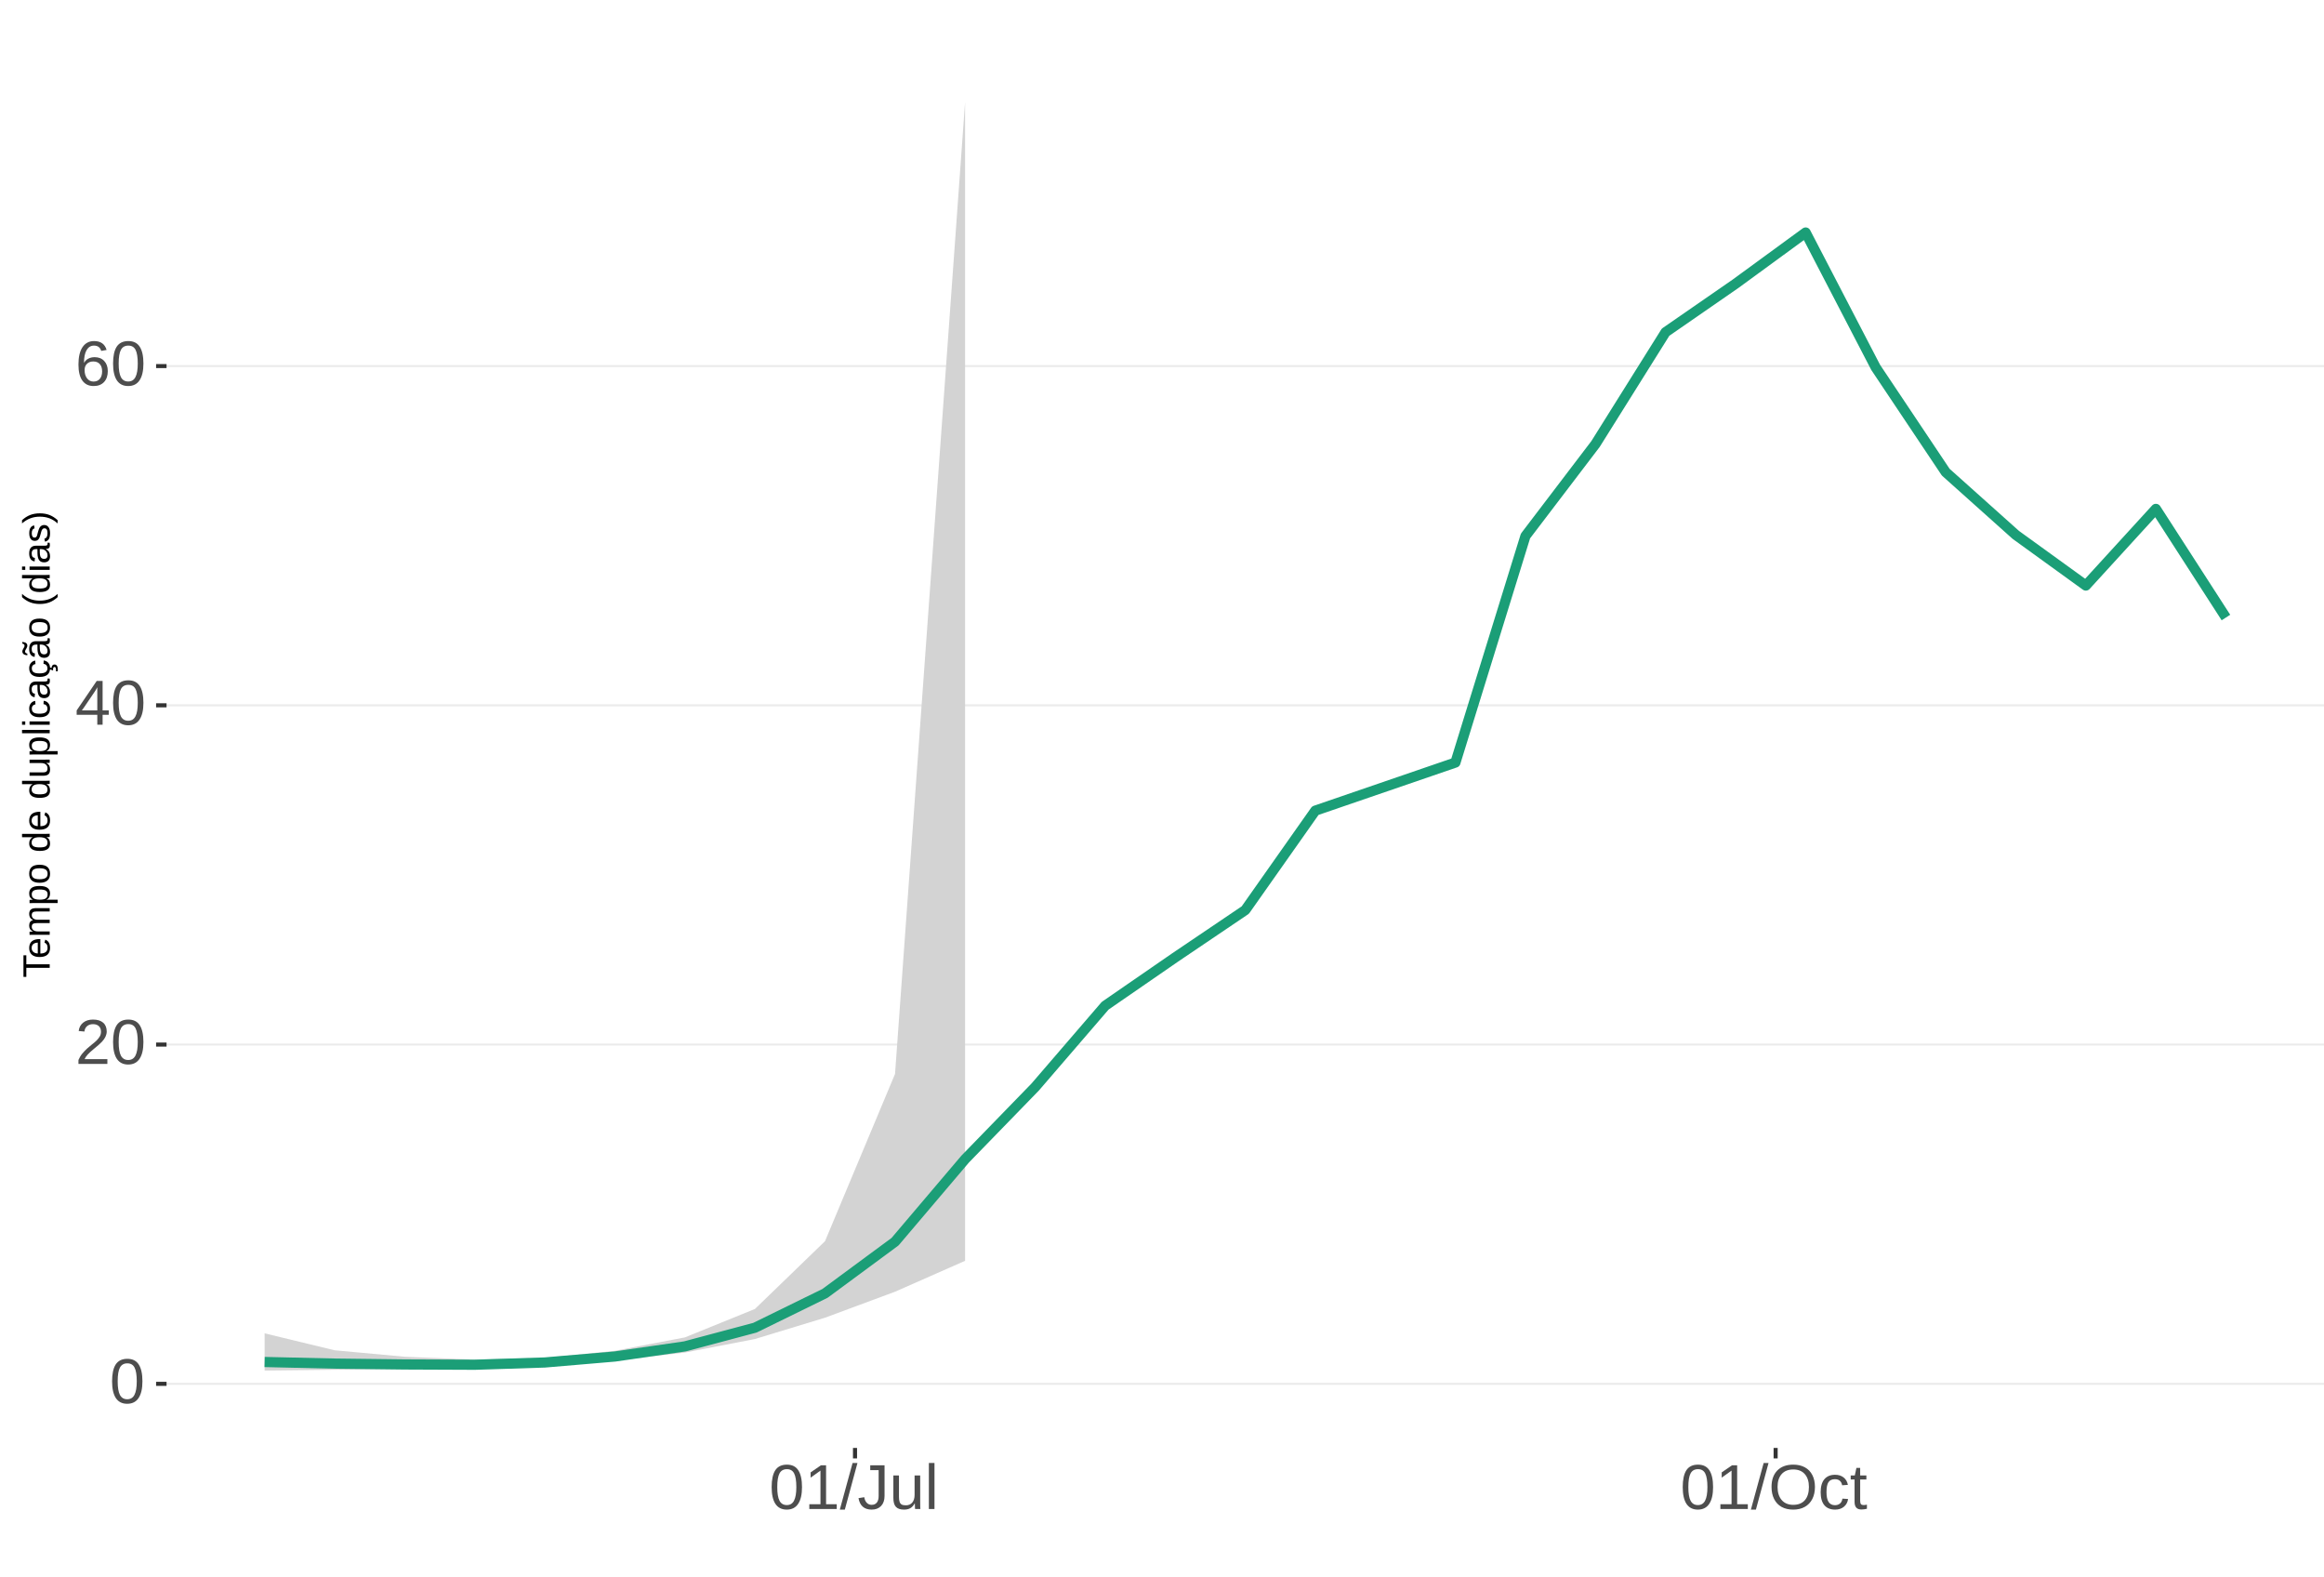
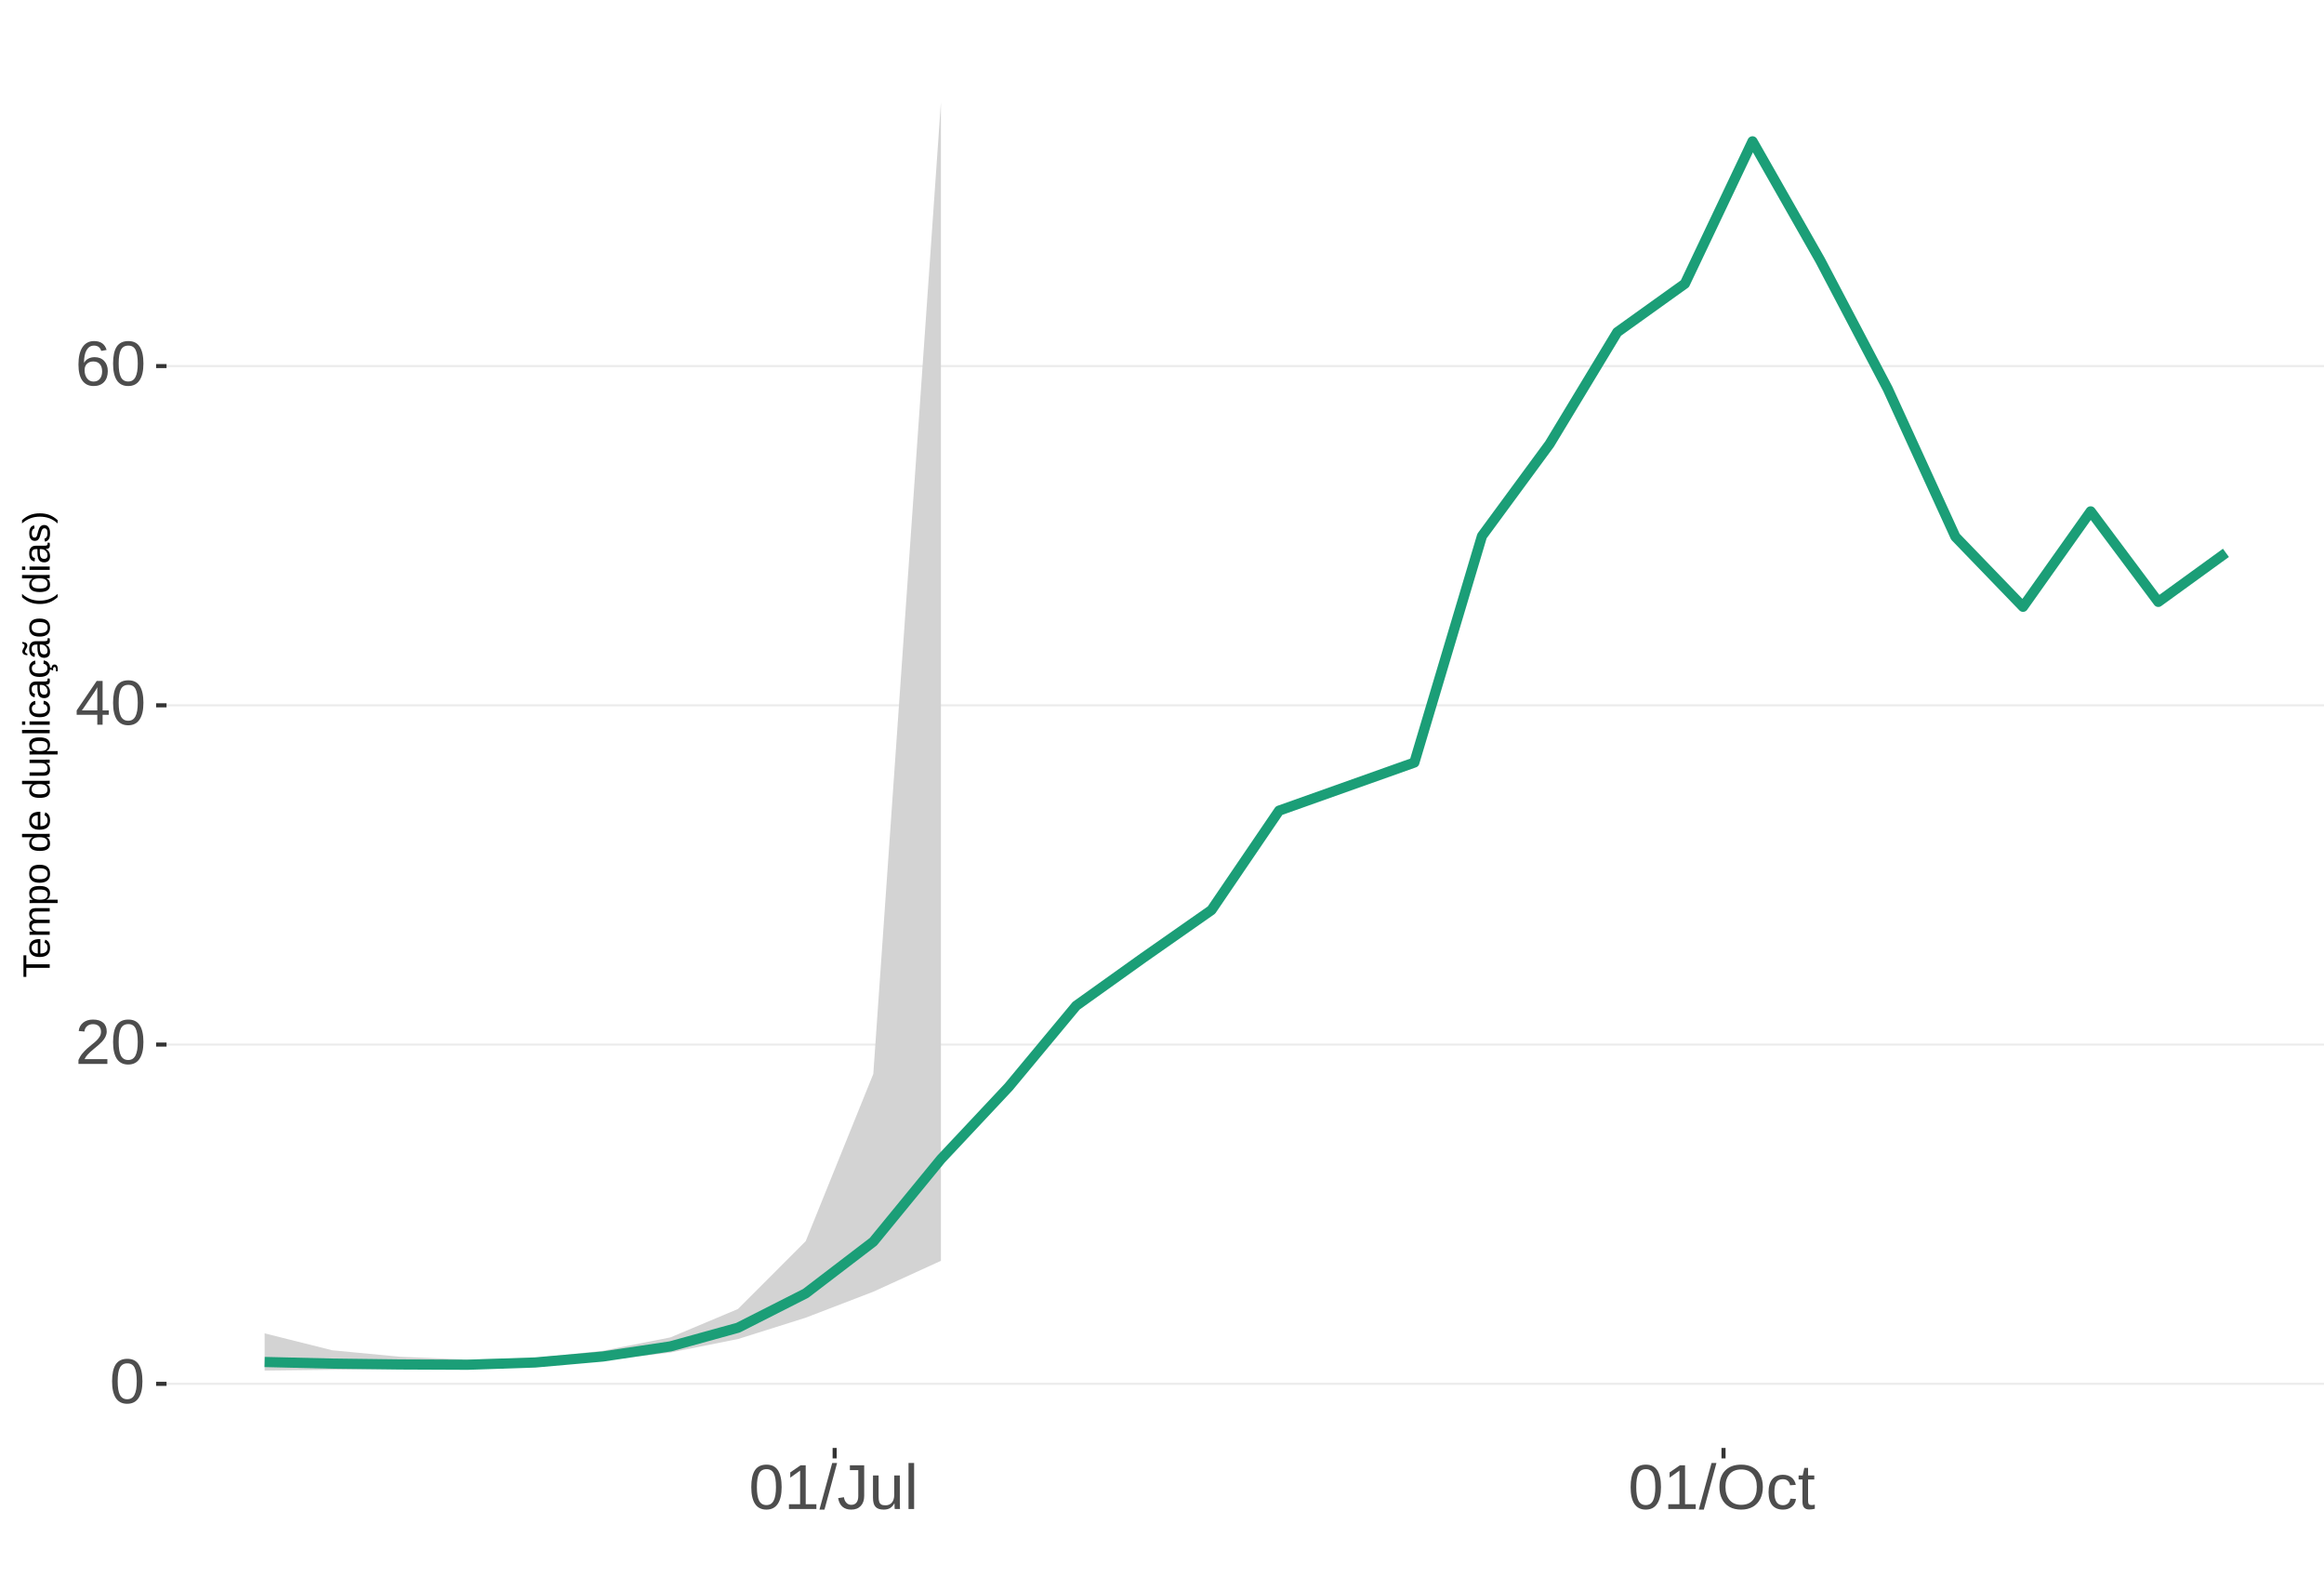
<svg xmlns="http://www.w3.org/2000/svg" xmlns:xlink="http://www.w3.org/1999/xlink" width="609pt" height="413pt" viewBox="0 0 609 413" version="1.1">
  <defs>
    <g>
      <symbol overflow="visible" id="glyph0-0">
        <path style="stroke:none;" d="M 1.672 -11.453 L 10.812 -11.453 L 10.812 0 L 1.672 0 Z M 2.281 -10.844 L 2.281 -0.625 L 10.203 -0.625 L 10.203 -10.844 Z M 2.281 -10.844 " />
      </symbol>
      <symbol overflow="visible" id="glyph0-1">
        <path style="stroke:none;" d="M 8.609 -5.734 C 8.609 -3.816 8.27 -2.352 7.594 -1.344 C 6.926 -0.344 5.93 0.156 4.609 0.156 C 3.297 0.156 2.305 -0.344 1.641 -1.344 C 0.984 -2.344 0.656 -3.805 0.656 -5.734 C 0.656 -7.703 0.973 -9.176 1.609 -10.156 C 2.254 -11.133 3.27 -11.625 4.656 -11.625 C 6.008 -11.625 7.004 -11.129 7.641 -10.141 C 8.285 -9.148 8.609 -7.68 8.609 -5.734 Z M 7.125 -5.734 C 7.125 -7.391 6.93 -8.586 6.547 -9.328 C 6.172 -10.066 5.539 -10.438 4.656 -10.438 C 3.758 -10.438 3.113 -10.07 2.719 -9.344 C 2.32 -8.613 2.125 -7.41 2.125 -5.734 C 2.125 -4.109 2.32 -2.914 2.719 -2.156 C 3.125 -1.406 3.758 -1.031 4.625 -1.031 C 5.488 -1.031 6.117 -1.414 6.516 -2.188 C 6.922 -2.957 7.125 -4.141 7.125 -5.734 Z M 7.125 -5.734 " />
      </symbol>
      <symbol overflow="visible" id="glyph0-2">
        <path style="stroke:none;" d="M 0.844 0 L 0.844 -1.031 C 1.113 -1.664 1.445 -2.223 1.844 -2.703 C 2.25 -3.191 2.672 -3.633 3.109 -4.031 C 3.547 -4.426 3.977 -4.789 4.406 -5.125 C 4.844 -5.457 5.234 -5.789 5.578 -6.125 C 5.922 -6.469 6.203 -6.82 6.422 -7.188 C 6.641 -7.562 6.75 -7.977 6.75 -8.438 C 6.75 -9.07 6.562 -9.562 6.188 -9.906 C 5.82 -10.25 5.312 -10.422 4.656 -10.422 C 4.031 -10.422 3.516 -10.25 3.109 -9.906 C 2.703 -9.57 2.469 -9.098 2.406 -8.484 L 0.906 -8.625 C 1.008 -9.539 1.395 -10.27 2.062 -10.812 C 2.738 -11.352 3.602 -11.625 4.656 -11.625 C 5.812 -11.625 6.695 -11.352 7.312 -10.812 C 7.938 -10.27 8.25 -9.492 8.25 -8.484 C 8.25 -8.047 8.145 -7.602 7.938 -7.156 C 7.738 -6.719 7.438 -6.281 7.031 -5.844 C 6.633 -5.406 5.867 -4.727 4.734 -3.812 C 4.109 -3.301 3.609 -2.836 3.234 -2.422 C 2.867 -2.016 2.609 -1.625 2.453 -1.25 L 8.422 -1.25 L 8.422 0 Z M 0.844 0 " />
      </symbol>
      <symbol overflow="visible" id="glyph0-3">
        <path style="stroke:none;" d="M 7.172 -2.594 L 7.172 0 L 5.781 0 L 5.781 -2.594 L 0.375 -2.594 L 0.375 -3.734 L 5.625 -11.453 L 7.172 -11.453 L 7.172 -3.75 L 8.781 -3.75 L 8.781 -2.594 Z M 5.781 -9.812 C 5.77 -9.781 5.691 -9.633 5.547 -9.375 C 5.41 -9.125 5.305 -8.945 5.234 -8.844 L 2.297 -4.516 L 1.859 -3.906 L 1.734 -3.75 L 5.781 -3.75 Z M 5.781 -9.812 " />
      </symbol>
      <symbol overflow="visible" id="glyph0-4">
        <path style="stroke:none;" d="M 8.531 -3.75 C 8.531 -2.539 8.203 -1.586 7.547 -0.891 C 6.891 -0.191 5.984 0.156 4.828 0.156 C 3.535 0.156 2.547 -0.32 1.859 -1.281 C 1.18 -2.238 0.844 -3.633 0.844 -5.469 C 0.844 -7.445 1.195 -8.969 1.906 -10.031 C 2.625 -11.094 3.633 -11.625 4.938 -11.625 C 6.676 -11.625 7.77 -10.848 8.219 -9.297 L 6.812 -9.047 C 6.531 -9.973 5.898 -10.438 4.922 -10.438 C 4.086 -10.438 3.441 -10.047 2.984 -9.266 C 2.523 -8.492 2.297 -7.367 2.297 -5.891 C 2.566 -6.391 2.941 -6.766 3.422 -7.016 C 3.898 -7.273 4.453 -7.406 5.078 -7.406 C 6.141 -7.406 6.977 -7.07 7.594 -6.406 C 8.219 -5.75 8.531 -4.863 8.531 -3.75 Z M 7.047 -3.688 C 7.047 -4.508 6.844 -5.145 6.438 -5.594 C 6.031 -6.051 5.461 -6.281 4.734 -6.281 C 4.047 -6.281 3.492 -6.078 3.078 -5.672 C 2.66 -5.273 2.453 -4.727 2.453 -4.031 C 2.453 -3.145 2.664 -2.422 3.094 -1.859 C 3.531 -1.297 4.094 -1.016 4.781 -1.016 C 5.488 -1.016 6.039 -1.25 6.438 -1.719 C 6.844 -2.195 7.047 -2.852 7.047 -3.688 Z M 7.047 -3.688 " />
      </symbol>
      <symbol overflow="visible" id="glyph0-5">
        <path style="stroke:none;" d="M 1.266 0 L 1.266 -1.25 L 4.188 -1.25 L 4.188 -10.062 L 1.609 -8.219 L 1.609 -9.594 L 4.312 -11.453 L 5.656 -11.453 L 5.656 -1.25 L 8.453 -1.25 L 8.453 0 Z M 1.266 0 " />
      </symbol>
      <symbol overflow="visible" id="glyph0-6">
        <path style="stroke:none;" d="M 0 0.156 L 3.344 -12.062 L 4.625 -12.062 L 1.312 0.156 Z M 0 0.156 " />
      </symbol>
      <symbol overflow="visible" id="glyph0-7">
        <path style="stroke:none;" d="M 3.719 0.156 C 1.781 0.156 0.629 -0.844 0.266 -2.844 L 1.781 -3.094 C 1.875 -2.469 2.094 -1.977 2.438 -1.625 C 2.781 -1.27 3.207 -1.094 3.719 -1.094 C 4.289 -1.094 4.738 -1.285 5.062 -1.672 C 5.383 -2.066 5.547 -2.641 5.547 -3.391 L 5.547 -10.188 L 3.344 -10.188 L 3.344 -11.453 L 7.094 -11.453 L 7.094 -3.422 C 7.094 -2.305 6.789 -1.43 6.188 -0.797 C 5.582 -0.16 4.758 0.156 3.719 0.156 Z M 3.719 0.156 " />
      </symbol>
      <symbol overflow="visible" id="glyph0-8">
        <path style="stroke:none;" d="M 2.547 -8.797 L 2.547 -3.219 C 2.547 -2.633 2.602 -2.18 2.719 -1.859 C 2.832 -1.547 3.016 -1.316 3.266 -1.172 C 3.516 -1.035 3.883 -0.969 4.375 -0.969 C 5.07 -0.969 5.625 -1.207 6.031 -1.688 C 6.438 -2.176 6.641 -2.848 6.641 -3.703 L 6.641 -8.797 L 8.109 -8.797 L 8.109 -1.875 C 8.109 -0.852 8.125 -0.227 8.156 0 L 6.781 0 C 6.77 -0.031 6.758 -0.102 6.75 -0.219 C 6.75 -0.344 6.742 -0.477 6.734 -0.625 C 6.723 -0.781 6.711 -1.07 6.703 -1.5 L 6.688 -1.5 C 6.352 -0.895 5.961 -0.469 5.516 -0.219 C 5.078 0.031 4.531 0.156 3.875 0.156 C 2.906 0.156 2.195 -0.082 1.75 -0.562 C 1.301 -1.039 1.078 -1.832 1.078 -2.938 L 1.078 -8.797 Z M 2.547 -8.797 " />
      </symbol>
      <symbol overflow="visible" id="glyph0-9">
        <path style="stroke:none;" d="M 1.125 0 L 1.125 -12.062 L 2.594 -12.062 L 2.594 0 Z M 1.125 0 " />
      </symbol>
      <symbol overflow="visible" id="glyph0-10">
        <path style="stroke:none;" d="M 12.156 -5.781 C 12.156 -4.582 11.926 -3.531 11.469 -2.625 C 11.008 -1.727 10.352 -1.039 9.5 -0.562 C 8.645 -0.082 7.633 0.156 6.469 0.156 C 5.289 0.156 4.273 -0.078 3.422 -0.547 C 2.566 -1.023 1.91 -1.719 1.453 -2.625 C 1.004 -3.531 0.781 -4.582 0.781 -5.781 C 0.781 -7.613 1.281 -9.047 2.281 -10.078 C 3.289 -11.109 4.691 -11.625 6.484 -11.625 C 7.648 -11.625 8.66 -11.391 9.516 -10.922 C 10.367 -10.461 11.02 -9.789 11.469 -8.906 C 11.926 -8.031 12.156 -6.988 12.156 -5.781 Z M 10.578 -5.781 C 10.578 -7.207 10.219 -8.328 9.5 -9.141 C 8.789 -9.953 7.785 -10.359 6.484 -10.359 C 5.172 -10.359 4.156 -9.957 3.438 -9.156 C 2.719 -8.352 2.359 -7.227 2.359 -5.781 C 2.359 -4.344 2.719 -3.203 3.438 -2.359 C 4.164 -1.516 5.176 -1.094 6.469 -1.094 C 7.789 -1.094 8.805 -1.5 9.516 -2.312 C 10.223 -3.133 10.578 -4.289 10.578 -5.781 Z M 10.578 -5.781 " />
      </symbol>
      <symbol overflow="visible" id="glyph0-11">
        <path style="stroke:none;" d="M 2.234 -4.438 C 2.234 -3.27 2.414 -2.406 2.781 -1.844 C 3.156 -1.281 3.711 -1 4.453 -1 C 4.973 -1 5.406 -1.141 5.75 -1.422 C 6.102 -1.703 6.32 -2.133 6.406 -2.719 L 7.891 -2.625 C 7.773 -1.77 7.41 -1.094 6.797 -0.594 C 6.191 -0.094 5.426 0.156 4.5 0.156 C 3.27 0.156 2.328 -0.227 1.672 -1 C 1.023 -1.781 0.703 -2.914 0.703 -4.406 C 0.703 -5.883 1.023 -7.016 1.672 -7.797 C 2.328 -8.578 3.266 -8.969 4.484 -8.969 C 5.379 -8.969 6.125 -8.734 6.719 -8.266 C 7.312 -7.797 7.688 -7.148 7.844 -6.328 L 6.328 -6.219 C 6.254 -6.707 6.062 -7.094 5.75 -7.375 C 5.445 -7.664 5.008 -7.812 4.438 -7.812 C 3.664 -7.812 3.102 -7.551 2.75 -7.031 C 2.406 -6.52 2.234 -5.656 2.234 -4.438 Z M 2.234 -4.438 " />
      </symbol>
      <symbol overflow="visible" id="glyph0-12">
        <path style="stroke:none;" d="M 4.5 -0.062 C 4.02 0.062 3.531 0.125 3.031 0.125 C 1.852 0.125 1.266 -0.535 1.266 -1.859 L 1.266 -7.734 L 0.25 -7.734 L 0.25 -8.797 L 1.328 -8.797 L 1.75 -10.766 L 2.734 -10.766 L 2.734 -8.797 L 4.359 -8.797 L 4.359 -7.734 L 2.734 -7.734 L 2.734 -2.172 C 2.734 -1.754 2.801 -1.457 2.938 -1.281 C 3.07 -1.113 3.312 -1.031 3.656 -1.031 C 3.852 -1.031 4.133 -1.066 4.5 -1.141 Z M 4.5 -0.062 " />
      </symbol>
      <symbol overflow="visible" id="glyph1-0">
        <path style="stroke:none;" d="M -6.875 -1 L -6.875 -6.5 L 0 -6.5 L 0 -1 Z M -6.516 -1.375 L -0.375 -1.375 L -0.375 -6.125 L -6.516 -6.125 Z M -6.516 -1.375 " />
      </symbol>
      <symbol overflow="visible" id="glyph1-1">
        <path style="stroke:none;" d="M -6.125 -3.516 L 0 -3.516 L 0 -2.594 L -6.125 -2.594 L -6.125 -0.219 L -6.875 -0.219 L -6.875 -5.875 L -6.125 -5.875 Z M -6.125 -3.516 " />
      </symbol>
      <symbol overflow="visible" id="glyph1-2">
        <path style="stroke:none;" d="M -2.453 -1.344 C -1.848 -1.344 -1.379 -1.469 -1.047 -1.719 C -0.723 -1.969 -0.562 -2.336 -0.562 -2.828 C -0.562 -3.203 -0.633 -3.504 -0.781 -3.734 C -0.938 -3.961 -1.133 -4.117 -1.375 -4.203 L -1.156 -4.969 C -0.32 -4.656 0.094 -3.941 0.094 -2.828 C 0.094 -2.047 -0.133 -1.445 -0.594 -1.031 C -1.062 -0.625 -1.754 -0.422 -2.672 -0.422 C -3.547 -0.422 -4.211 -0.625 -4.672 -1.031 C -5.141 -1.445 -5.375 -2.031 -5.375 -2.781 C -5.375 -4.344 -4.441 -5.125 -2.578 -5.125 L -2.453 -5.125 Z M -3.125 -4.203 C -3.688 -4.16 -4.094 -4.02 -4.344 -3.781 C -4.602 -3.551 -4.734 -3.219 -4.734 -2.781 C -4.734 -2.352 -4.586 -2.016 -4.297 -1.766 C -4.016 -1.516 -3.625 -1.379 -3.125 -1.359 Z M -3.125 -4.203 " />
      </symbol>
      <symbol overflow="visible" id="glyph1-3">
        <path style="stroke:none;" d="M 0 -3.75 L -3.344 -3.75 C -3.852 -3.75 -4.207 -3.676 -4.406 -3.531 C -4.602 -3.395 -4.703 -3.145 -4.703 -2.781 C -4.703 -2.406 -4.555 -2.109 -4.266 -1.891 C -3.984 -1.672 -3.582 -1.562 -3.062 -1.562 L 0 -1.562 L 0 -0.688 L -4.156 -0.688 C -4.77 -0.688 -5.145 -0.68 -5.281 -0.672 L -5.281 -1.5 C -5.27 -1.5 -5.227 -1.5 -5.156 -1.5 C -5.082 -1.508 -5 -1.516 -4.906 -1.516 C -4.812 -1.523 -4.633 -1.531 -4.375 -1.531 L -4.375 -1.547 C -4.75 -1.734 -5.008 -1.945 -5.156 -2.188 C -5.301 -2.438 -5.375 -2.738 -5.375 -3.094 C -5.375 -3.488 -5.297 -3.801 -5.141 -4.031 C -4.984 -4.27 -4.727 -4.438 -4.375 -4.531 L -4.375 -4.547 C -4.727 -4.723 -4.984 -4.941 -5.141 -5.203 C -5.297 -5.461 -5.375 -5.773 -5.375 -6.141 C -5.375 -6.672 -5.227 -7.055 -4.938 -7.297 C -4.656 -7.547 -4.18 -7.672 -3.516 -7.672 L 0 -7.672 L 0 -6.797 L -3.344 -6.797 C -3.852 -6.797 -4.207 -6.723 -4.406 -6.578 C -4.602 -6.441 -4.703 -6.191 -4.703 -5.828 C -4.703 -5.453 -4.555 -5.156 -4.266 -4.938 C -3.984 -4.727 -3.582 -4.625 -3.062 -4.625 L 0 -4.625 Z M 0 -3.75 " />
      </symbol>
      <symbol overflow="visible" id="glyph1-4">
        <path style="stroke:none;" d="M -2.672 -5.141 C -0.828 -5.141 0.094 -4.492 0.094 -3.203 C 0.094 -2.391 -0.211 -1.844 -0.828 -1.562 L -0.828 -1.531 C -0.797 -1.539 -0.516 -1.547 0.016 -1.547 L 2.078 -1.547 L 2.078 -0.672 L -4.203 -0.672 C -4.742 -0.672 -5.102 -0.66 -5.281 -0.641 L -5.281 -1.5 C -5.27 -1.5 -5.223 -1.5 -5.141 -1.5 C -5.066 -1.508 -4.945 -1.52 -4.781 -1.531 C -4.613 -1.539 -4.5 -1.547 -4.438 -1.547 L -4.438 -1.562 C -4.758 -1.719 -4.992 -1.922 -5.141 -2.172 C -5.297 -2.43 -5.375 -2.773 -5.375 -3.203 C -5.375 -3.848 -5.156 -4.332 -4.719 -4.656 C -4.281 -4.977 -3.598 -5.141 -2.672 -5.141 Z M -2.641 -4.219 C -3.379 -4.219 -3.906 -4.117 -4.219 -3.922 C -4.539 -3.723 -4.703 -3.406 -4.703 -2.969 C -4.703 -2.625 -4.629 -2.352 -4.484 -2.156 C -4.336 -1.957 -4.109 -1.805 -3.797 -1.703 C -3.484 -1.598 -3.078 -1.547 -2.578 -1.547 C -1.879 -1.547 -1.363 -1.656 -1.031 -1.875 C -0.707 -2.102 -0.547 -2.469 -0.547 -2.969 C -0.547 -3.406 -0.707 -3.723 -1.031 -3.922 C -1.352 -4.117 -1.891 -4.219 -2.641 -4.219 Z M -2.641 -4.219 " />
      </symbol>
      <symbol overflow="visible" id="glyph1-5">
        <path style="stroke:none;" d="M -2.641 -5.141 C -1.723 -5.141 -1.035 -4.938 -0.578 -4.531 C -0.129 -4.125 0.094 -3.535 0.094 -2.766 C 0.094 -1.992 -0.141 -1.41 -0.609 -1.016 C -1.078 -0.617 -1.754 -0.422 -2.641 -0.422 C -4.461 -0.422 -5.375 -1.207 -5.375 -2.781 C -5.375 -3.594 -5.148 -4.188 -4.703 -4.562 C -4.266 -4.945 -3.578 -5.141 -2.641 -5.141 Z M -2.641 -4.219 C -3.367 -4.219 -3.898 -4.109 -4.234 -3.891 C -4.566 -3.672 -4.734 -3.305 -4.734 -2.797 C -4.734 -2.285 -4.562 -1.914 -4.219 -1.688 C -3.883 -1.457 -3.359 -1.344 -2.641 -1.344 C -1.953 -1.344 -1.43 -1.453 -1.078 -1.672 C -0.723 -1.898 -0.547 -2.258 -0.547 -2.75 C -0.547 -3.281 -0.711 -3.656 -1.047 -3.875 C -1.391 -4.102 -1.922 -4.219 -2.641 -4.219 Z M -2.641 -4.219 " />
      </symbol>
      <symbol overflow="visible" id="glyph1-6">
        <path style="stroke:none;" d="" />
      </symbol>
      <symbol overflow="visible" id="glyph1-7">
        <path style="stroke:none;" d="M -0.844 -4.016 C -0.508 -3.848 -0.27 -3.629 -0.125 -3.359 C 0.02 -3.086 0.094 -2.754 0.094 -2.359 C 0.094 -1.691 -0.129 -1.203 -0.578 -0.891 C -1.023 -0.578 -1.707 -0.422 -2.625 -0.422 C -4.457 -0.422 -5.375 -1.066 -5.375 -2.359 C -5.375 -2.766 -5.301 -3.098 -5.156 -3.359 C -5.008 -3.629 -4.781 -3.848 -4.469 -4.016 L -7.25 -4.016 L -7.25 -4.891 L -1.094 -4.891 C -0.539 -4.891 -0.176 -4.898 0 -4.922 L 0 -4.078 C -0.051 -4.066 -0.172 -4.055 -0.359 -4.047 C -0.547 -4.035 -0.707 -4.031 -0.844 -4.031 Z M -2.641 -1.344 C -1.898 -1.344 -1.367 -1.438 -1.047 -1.625 C -0.734 -1.82 -0.578 -2.145 -0.578 -2.594 C -0.578 -3.082 -0.75 -3.441 -1.094 -3.672 C -1.438 -3.898 -1.973 -4.016 -2.703 -4.016 C -3.398 -4.016 -3.91 -3.898 -4.234 -3.672 C -4.566 -3.441 -4.734 -3.082 -4.734 -2.594 C -4.734 -2.156 -4.566 -1.836 -4.234 -1.641 C -3.91 -1.441 -3.379 -1.344 -2.641 -1.344 Z M -2.641 -1.344 " />
      </symbol>
      <symbol overflow="visible" id="glyph1-8">
        <path style="stroke:none;" d="M -5.281 -1.531 L -1.938 -1.531 C -1.582 -1.531 -1.305 -1.562 -1.109 -1.625 C -0.922 -1.695 -0.785 -1.805 -0.703 -1.953 C -0.617 -2.109 -0.578 -2.332 -0.578 -2.625 C -0.578 -3.039 -0.723 -3.367 -1.016 -3.609 C -1.305 -3.859 -1.707 -3.984 -2.219 -3.984 L -5.281 -3.984 L -5.281 -4.875 L -1.125 -4.875 C -0.508 -4.875 -0.133 -4.879 0 -4.891 L 0 -4.062 C -0.02 -4.062 -0.062 -4.055 -0.125 -4.047 C -0.195 -4.047 -0.281 -4.039 -0.375 -4.031 C -0.469 -4.031 -0.645 -4.031 -0.906 -4.031 L -0.906 -4.016 C -0.539 -3.816 -0.281 -3.582 -0.125 -3.312 C 0.02 -3.051 0.094 -2.723 0.094 -2.328 C 0.094 -1.742 -0.047 -1.316 -0.328 -1.047 C -0.617 -0.785 -1.098 -0.656 -1.766 -0.656 L -5.281 -0.656 Z M -5.281 -1.531 " />
      </symbol>
      <symbol overflow="visible" id="glyph1-9">
        <path style="stroke:none;" d="M 0 -0.672 L -7.25 -0.672 L -7.25 -1.547 L 0 -1.547 Z M 0 -0.672 " />
      </symbol>
      <symbol overflow="visible" id="glyph1-10">
        <path style="stroke:none;" d="M -6.406 -0.672 L -7.25 -0.672 L -7.25 -1.547 L -6.406 -1.547 Z M 0 -0.672 L -5.281 -0.672 L -5.281 -1.547 L 0 -1.547 Z M 0 -0.672 " />
      </symbol>
      <symbol overflow="visible" id="glyph1-11">
        <path style="stroke:none;" d="M -2.672 -1.344 C -1.961 -1.344 -1.438 -1.453 -1.094 -1.672 C -0.758 -1.891 -0.594 -2.223 -0.594 -2.672 C -0.594 -2.984 -0.676 -3.242 -0.844 -3.453 C -1.02 -3.672 -1.281 -3.801 -1.625 -3.844 L -1.578 -4.734 C -1.066 -4.672 -0.66 -4.457 -0.359 -4.094 C -0.055 -3.727 0.094 -3.266 0.094 -2.703 C 0.094 -1.961 -0.133 -1.395 -0.594 -1 C -1.062 -0.613 -1.742 -0.422 -2.641 -0.422 C -3.535 -0.422 -4.211 -0.613 -4.672 -1 C -5.141 -1.395 -5.375 -1.957 -5.375 -2.688 C -5.375 -3.227 -5.234 -3.676 -4.953 -4.031 C -4.68 -4.395 -4.297 -4.617 -3.797 -4.703 L -3.734 -3.797 C -4.023 -3.754 -4.254 -3.641 -4.422 -3.453 C -4.598 -3.266 -4.688 -3.004 -4.688 -2.672 C -4.688 -2.203 -4.531 -1.863 -4.219 -1.656 C -3.914 -1.445 -3.398 -1.344 -2.672 -1.344 Z M -2.672 -1.344 " />
      </symbol>
      <symbol overflow="visible" id="glyph1-12">
        <path style="stroke:none;" d="M 0.094 -2.016 C 0.094 -1.484 -0.047 -1.082 -0.328 -0.812 C -0.609 -0.551 -0.988 -0.422 -1.469 -0.422 C -2.02 -0.422 -2.441 -0.598 -2.734 -0.953 C -3.023 -1.316 -3.18 -1.898 -3.203 -2.703 L -3.219 -3.891 L -3.516 -3.891 C -3.941 -3.891 -4.25 -3.797 -4.438 -3.609 C -4.625 -3.43 -4.719 -3.148 -4.719 -2.766 C -4.719 -2.367 -4.648 -2.078 -4.516 -1.891 C -4.379 -1.711 -4.164 -1.609 -3.875 -1.578 L -3.953 -0.656 C -4.898 -0.812 -5.375 -1.52 -5.375 -2.781 C -5.375 -3.445 -5.223 -3.945 -4.922 -4.281 C -4.617 -4.613 -4.18 -4.781 -3.609 -4.781 L -1.328 -4.781 C -1.066 -4.781 -0.867 -4.812 -0.734 -4.875 C -0.609 -4.945 -0.547 -5.082 -0.547 -5.281 C -0.547 -5.363 -0.555 -5.457 -0.578 -5.562 L -0.031 -5.562 C 0.02 -5.344 0.047 -5.117 0.047 -4.891 C 0.047 -4.555 -0.035 -4.316 -0.203 -4.172 C -0.379 -4.023 -0.648 -3.941 -1.016 -3.922 L -1.016 -3.891 C -0.609 -3.672 -0.32 -3.41 -0.156 -3.109 C 0.008 -2.805 0.094 -2.441 0.094 -2.016 Z M -0.562 -2.219 C -0.562 -2.539 -0.633 -2.828 -0.781 -3.078 C -0.926 -3.328 -1.125 -3.523 -1.375 -3.672 C -1.633 -3.816 -1.898 -3.891 -2.172 -3.891 L -2.609 -3.891 L -2.594 -2.938 C -2.582 -2.52 -2.535 -2.203 -2.453 -1.984 C -2.379 -1.773 -2.258 -1.613 -2.094 -1.5 C -1.938 -1.383 -1.723 -1.328 -1.453 -1.328 C -1.172 -1.328 -0.953 -1.406 -0.797 -1.562 C -0.641 -1.719 -0.562 -1.938 -0.562 -2.219 Z M -0.562 -2.219 " />
      </symbol>
      <symbol overflow="visible" id="glyph1-13">
        <path style="stroke:none;" d="M -2.672 -1.344 C -1.961 -1.344 -1.438 -1.453 -1.094 -1.672 C -0.758 -1.891 -0.594 -2.223 -0.594 -2.672 C -0.594 -2.984 -0.676 -3.242 -0.844 -3.453 C -1.02 -3.672 -1.281 -3.801 -1.625 -3.844 L -1.578 -4.734 C -1.066 -4.672 -0.66 -4.457 -0.359 -4.094 C -0.055 -3.727 0.094 -3.266 0.094 -2.703 C 0.094 -1.961 -0.133 -1.395 -0.594 -1 C -1.062 -0.613 -1.742 -0.422 -2.641 -0.422 C -3.535 -0.422 -4.211 -0.613 -4.672 -1 C -5.141 -1.395 -5.375 -1.957 -5.375 -2.688 C -5.375 -3.227 -5.234 -3.676 -4.953 -4.031 C -4.68 -4.395 -4.297 -4.617 -3.797 -4.703 L -3.734 -3.797 C -4.023 -3.754 -4.254 -3.641 -4.422 -3.453 C -4.598 -3.266 -4.688 -3.004 -4.688 -2.672 C -4.688 -2.203 -4.531 -1.863 -4.219 -1.656 C -3.914 -1.445 -3.398 -1.344 -2.672 -1.344 Z M 1.234 -3.672 C 1.828 -3.672 2.125 -3.223 2.125 -2.328 C 2.125 -2.148 2.113 -2.004 2.094 -1.891 L 1.625 -1.891 C 1.645 -2.055 1.656 -2.195 1.656 -2.312 C 1.656 -2.789 1.52 -3.031 1.25 -3.031 C 1 -3.031 0.875 -2.812 0.875 -2.375 C 0.875 -2.238 0.879 -2.148 0.891 -2.109 L 0 -2.422 L 0 -2.938 L 0.484 -2.75 C 0.492 -3.062 0.566 -3.289 0.703 -3.438 C 0.836 -3.594 1.016 -3.672 1.234 -3.672 Z M 1.234 -3.672 " />
      </symbol>
      <symbol overflow="visible" id="glyph1-14">
        <path style="stroke:none;" d="M 0.094 -2.016 C 0.094 -1.484 -0.047 -1.082 -0.328 -0.812 C -0.609 -0.551 -0.988 -0.422 -1.469 -0.422 C -2.02 -0.422 -2.441 -0.598 -2.734 -0.953 C -3.023 -1.316 -3.18 -1.898 -3.203 -2.703 L -3.219 -3.891 L -3.516 -3.891 C -3.941 -3.891 -4.25 -3.797 -4.438 -3.609 C -4.625 -3.43 -4.719 -3.148 -4.719 -2.766 C -4.719 -2.367 -4.648 -2.078 -4.516 -1.891 C -4.379 -1.711 -4.164 -1.609 -3.875 -1.578 L -3.953 -0.656 C -4.898 -0.812 -5.375 -1.52 -5.375 -2.781 C -5.375 -3.445 -5.223 -3.945 -4.922 -4.281 C -4.617 -4.613 -4.18 -4.781 -3.609 -4.781 L -1.328 -4.781 C -1.066 -4.781 -0.867 -4.812 -0.734 -4.875 C -0.609 -4.945 -0.547 -5.082 -0.547 -5.281 C -0.547 -5.363 -0.555 -5.457 -0.578 -5.562 L -0.031 -5.562 C 0.02 -5.344 0.047 -5.117 0.047 -4.891 C 0.047 -4.555 -0.035 -4.316 -0.203 -4.172 C -0.379 -4.023 -0.648 -3.941 -1.016 -3.922 L -1.016 -3.891 C -0.609 -3.672 -0.32 -3.41 -0.156 -3.109 C 0.008 -2.805 0.094 -2.441 0.094 -2.016 Z M -0.562 -2.219 C -0.562 -2.539 -0.633 -2.828 -0.781 -3.078 C -0.926 -3.328 -1.125 -3.523 -1.375 -3.672 C -1.633 -3.816 -1.898 -3.891 -2.172 -3.891 L -2.609 -3.891 L -2.594 -2.938 C -2.582 -2.52 -2.535 -2.203 -2.453 -1.984 C -2.379 -1.773 -2.258 -1.613 -2.094 -1.5 C -1.938 -1.383 -1.723 -1.328 -1.453 -1.328 C -1.172 -1.328 -0.953 -1.406 -0.797 -1.562 C -0.641 -1.719 -0.562 -1.938 -0.562 -2.219 Z M -5.859 -3.609 C -5.859 -3.473 -5.891 -3.332 -5.953 -3.188 C -6.016 -3.051 -6.082 -2.922 -6.156 -2.797 C -6.227 -2.672 -6.297 -2.551 -6.359 -2.438 C -6.422 -2.32 -6.453 -2.211 -6.453 -2.109 C -6.453 -1.93 -6.398 -1.797 -6.297 -1.703 C -6.191 -1.617 -6.047 -1.562 -5.859 -1.531 L -5.859 -1.094 C -6.191 -1.125 -6.441 -1.176 -6.609 -1.25 C -6.785 -1.332 -6.922 -1.441 -7.016 -1.578 C -7.117 -1.711 -7.172 -1.879 -7.172 -2.078 C -7.172 -2.223 -7.141 -2.363 -7.078 -2.5 C -7.023 -2.633 -6.957 -2.766 -6.875 -2.891 C -6.801 -3.023 -6.734 -3.145 -6.672 -3.25 C -6.617 -3.363 -6.594 -3.473 -6.594 -3.578 C -6.594 -3.898 -6.785 -4.086 -7.172 -4.141 L -7.172 -4.594 C -6.691 -4.539 -6.352 -4.43 -6.156 -4.266 C -5.957 -4.098 -5.859 -3.879 -5.859 -3.609 Z M -5.859 -3.609 " />
      </symbol>
      <symbol overflow="visible" id="glyph1-15">
        <path style="stroke:none;" d="M -2.594 -0.625 C -3.539 -0.625 -4.383 -0.77 -5.125 -1.062 C -5.875 -1.352 -6.582 -1.805 -7.25 -2.422 L -7.25 -3.266 C -6.57 -2.66 -5.852 -2.211 -5.094 -1.922 C -4.332 -1.641 -3.5 -1.5 -2.594 -1.5 C -1.688 -1.5 -0.852 -1.641 -0.094 -1.922 C 0.664 -2.203 1.391 -2.648 2.078 -3.266 L 2.078 -2.422 C 1.41 -1.805 0.703 -1.352 -0.047 -1.062 C -0.797 -0.77 -1.641 -0.625 -2.578 -0.625 Z M -2.594 -0.625 " />
      </symbol>
      <symbol overflow="visible" id="glyph1-16">
        <path style="stroke:none;" d="M -1.453 -4.641 C -0.961 -4.641 -0.582 -4.453 -0.312 -4.078 C -0.039 -3.703 0.094 -3.176 0.094 -2.5 C 0.094 -1.844 -0.008 -1.332 -0.219 -0.969 C -0.438 -0.613 -0.773 -0.383 -1.234 -0.281 L -1.391 -1.062 C -1.109 -1.133 -0.898 -1.285 -0.766 -1.516 C -0.641 -1.754 -0.578 -2.082 -0.578 -2.5 C -0.578 -2.945 -0.645 -3.27 -0.781 -3.469 C -0.914 -3.676 -1.117 -3.781 -1.391 -3.781 C -1.598 -3.781 -1.766 -3.707 -1.891 -3.562 C -2.023 -3.426 -2.133 -3.195 -2.219 -2.875 L -2.391 -2.25 C -2.516 -1.738 -2.641 -1.375 -2.766 -1.156 C -2.891 -0.945 -3.039 -0.781 -3.219 -0.656 C -3.406 -0.539 -3.629 -0.484 -3.891 -0.484 C -4.367 -0.484 -4.734 -0.656 -4.984 -1 C -5.234 -1.344 -5.359 -1.844 -5.359 -2.5 C -5.359 -3.082 -5.254 -3.547 -5.047 -3.891 C -4.848 -4.234 -4.523 -4.453 -4.078 -4.547 L -3.969 -3.75 C -4.207 -3.707 -4.391 -3.578 -4.516 -3.359 C -4.641 -3.148 -4.703 -2.863 -4.703 -2.5 C -4.703 -2.102 -4.641 -1.812 -4.516 -1.625 C -4.398 -1.438 -4.219 -1.344 -3.969 -1.344 C -3.82 -1.344 -3.695 -1.379 -3.594 -1.453 C -3.5 -1.535 -3.414 -1.648 -3.344 -1.797 C -3.281 -1.953 -3.191 -2.281 -3.078 -2.781 C -2.953 -3.238 -2.836 -3.57 -2.734 -3.781 C -2.641 -3.988 -2.531 -4.148 -2.406 -4.266 C -2.289 -4.379 -2.156 -4.469 -2 -4.531 C -1.844 -4.602 -1.66 -4.641 -1.453 -4.641 Z M -1.453 -4.641 " />
      </symbol>
      <symbol overflow="visible" id="glyph1-17">
        <path style="stroke:none;" d="M -2.578 -2.703 C -1.641 -2.703 -0.797 -2.555 -0.047 -2.266 C 0.703 -1.973 1.41 -1.52 2.078 -0.906 L 2.078 -0.062 C 1.391 -0.676 0.672 -1.125 -0.078 -1.406 C -0.836 -1.688 -1.676 -1.828 -2.594 -1.828 C -3.5 -1.828 -4.328 -1.68 -5.078 -1.391 C -5.836 -1.109 -6.562 -0.664 -7.25 -0.062 L -7.25 -0.906 C -6.582 -1.52 -5.875 -1.973 -5.125 -2.266 C -4.375 -2.555 -3.531 -2.703 -2.594 -2.703 Z M -2.578 -2.703 " />
      </symbol>
    </g>
    <clipPath id="clip1">
      <path d="M 43.645 9.961 L 609 9.961 L 609 379.328 L 43.645 379.328 Z M 43.645 9.961 " />
    </clipPath>
    <clipPath id="clip2">
      <path d="M 43.645 362 L 609 362 L 609 363 L 43.645 363 Z M 43.645 362 " />
    </clipPath>
    <clipPath id="clip3">
      <path d="M 43.645 273 L 609 273 L 609 274 L 43.645 274 Z M 43.645 273 " />
    </clipPath>
    <clipPath id="clip4">
      <path d="M 43.645 184 L 609 184 L 609 186 L 43.645 186 Z M 43.645 184 " />
    </clipPath>
    <clipPath id="clip5">
      <path d="M 43.645 95 L 609 95 L 609 97 L 43.645 97 Z M 43.645 95 " />
    </clipPath>
  </defs>
  <g id="surface276">
    <rect x="0" y="0" width="609" height="413" style="fill:rgb(100%,100%,100%);fill-opacity:1;stroke:none;" />
    <rect x="0" y="0" width="609" height="413" style="fill:rgb(100%,100%,100%);fill-opacity:1;stroke:none;" />
    <path style="fill:none;stroke-width:1.067;stroke-linecap:round;stroke-linejoin:round;stroke:rgb(100%,100%,100%);stroke-opacity:1;stroke-miterlimit:10;" d="M 0 413 L 609 413 L 609 0 L 0 0 Z M 0 413 " />
    <g clip-path="url(#clip1)" clip-rule="nonzero">
      <path style=" stroke:none;fill-rule:nonzero;fill:rgb(100%,100%,100%);fill-opacity:1;" d="M 43.645 379.328 L 609 379.328 L 609 9.961 L 43.645 9.961 Z M 43.645 379.328 " />
    </g>
    <g clip-path="url(#clip2)" clip-rule="nonzero">
      <path style="fill:none;stroke-width:0.533;stroke-linecap:butt;stroke-linejoin:round;stroke:rgb(92.157%,92.157%,92.157%);stroke-opacity:1;stroke-miterlimit:10;" d="M 43.645 362.539 L 609 362.539 " />
    </g>
    <g clip-path="url(#clip3)" clip-rule="nonzero">
      <path style="fill:none;stroke-width:0.533;stroke-linecap:butt;stroke-linejoin:round;stroke:rgb(92.157%,92.157%,92.157%);stroke-opacity:1;stroke-miterlimit:10;" d="M 43.645 273.66 L 609 273.66 " />
    </g>
    <g clip-path="url(#clip4)" clip-rule="nonzero">
      <path style="fill:none;stroke-width:0.533;stroke-linecap:butt;stroke-linejoin:round;stroke:rgb(92.157%,92.157%,92.157%);stroke-opacity:1;stroke-miterlimit:10;" d="M 43.645 184.781 L 609 184.781 " />
    </g>
    <g clip-path="url(#clip5)" clip-rule="nonzero">
      <path style="fill:none;stroke-width:0.533;stroke-linecap:butt;stroke-linejoin:round;stroke:rgb(92.157%,92.157%,92.157%);stroke-opacity:1;stroke-miterlimit:10;" d="M 43.645 95.906 L 609 95.906 " />
    </g>
-     <path style=" stroke:none;fill-rule:nonzero;fill:rgb(82.745%,82.745%,82.745%);fill-opacity:1;" d="M 69.344 349.312 L 87.699 353.75 L 106.055 355.441 L 124.41 356.195 L 142.766 355.738 L 161.121 353.883 L 179.477 350.375 L 197.832 342.922 L 216.188 325.176 L 234.543 281.352 L 252.898 26.754 L 252.898 330.312 L 234.543 338.406 L 216.188 345.215 L 197.832 350.801 L 179.477 354.344 L 161.121 356.465 L 142.766 357.816 L 124.41 358.457 L 106.055 358.652 L 87.699 358.852 L 69.344 359.059 Z M 69.344 349.312 " />
-     <path style="fill:none;stroke-width:2.667;stroke-linecap:butt;stroke-linejoin:round;stroke:rgb(10.588%,61.961%,46.667%);stroke-opacity:1;stroke-miterlimit:10;" d="M 69.344 356.82 L 87.699 357.238 L 106.055 357.461 L 124.41 357.539 L 142.766 356.945 L 161.121 355.383 L 179.477 352.73 L 197.832 347.836 L 216.188 338.844 L 234.543 325.301 L 252.898 303.684 L 271.254 284.797 L 289.609 263.484 L 307.969 250.82 L 326.324 238.422 L 344.68 212.371 L 381.391 199.77 L 399.746 140.426 L 418.102 116.324 L 436.457 87.027 L 454.812 74.328 L 473.168 60.914 L 491.523 96.258 L 509.879 123.703 L 528.234 140.129 L 546.59 153.402 L 564.945 133.32 L 583.301 161.781 " />
+     <path style=" stroke:none;fill-rule:nonzero;fill:rgb(82.745%,82.745%,82.745%);fill-opacity:1;" d="M 69.344 349.312 L 87.066 353.75 L 104.789 355.441 L 122.512 356.195 L 140.234 355.738 L 157.957 353.883 L 175.68 350.375 L 193.402 342.922 L 211.125 325.176 L 228.848 281.352 L 246.57 26.754 L 246.57 330.312 L 228.848 338.406 L 211.125 345.215 L 193.402 350.801 L 175.68 354.344 L 157.957 356.465 L 140.234 357.816 L 122.512 358.457 L 104.789 358.652 L 87.066 358.852 L 69.344 359.059 Z M 69.344 349.312 " />
+     <path style="fill:none;stroke-width:2.667;stroke-linecap:butt;stroke-linejoin:round;stroke:rgb(10.588%,61.961%,46.667%);stroke-opacity:1;stroke-miterlimit:10;" d="M 69.344 356.82 L 87.066 357.238 L 104.789 357.461 L 122.512 357.539 L 140.234 356.945 L 157.957 355.383 L 175.68 352.73 L 193.402 347.836 L 211.125 338.844 L 228.848 325.301 L 246.57 303.684 L 264.293 284.797 L 282.016 263.484 L 299.738 250.82 L 317.461 238.422 L 335.184 212.371 L 370.629 199.77 L 388.352 140.426 L 406.074 116.324 L 423.797 87.027 L 441.52 74.328 L 459.242 37.027 L 476.965 68.168 L 494.688 101.887 L 512.41 140.617 L 530.133 158.969 L 547.855 133.969 L 565.578 157.684 L 583.301 144.836 " />
    <g style="fill:rgb(30.196%,30.196%,30.196%);fill-opacity:1;">
      <use xlink:href="#glyph0-1" x="28.715" y="367.611" />
    </g>
    <g style="fill:rgb(30.196%,30.196%,30.196%);fill-opacity:1;">
      <use xlink:href="#glyph0-2" x="19.715" y="278.732" />
      <use xlink:href="#glyph0-1" x="28.975" y="278.732" />
    </g>
    <g style="fill:rgb(30.196%,30.196%,30.196%);fill-opacity:1;">
      <use xlink:href="#glyph0-3" x="19.715" y="189.854" />
      <use xlink:href="#glyph0-1" x="28.975" y="189.854" />
    </g>
    <g style="fill:rgb(30.196%,30.196%,30.196%);fill-opacity:1;">
      <use xlink:href="#glyph0-4" x="19.715" y="100.979" />
      <use xlink:href="#glyph0-1" x="28.975" y="100.979" />
    </g>
    <path style="fill:none;stroke-width:1.067;stroke-linecap:butt;stroke-linejoin:round;stroke:rgb(20%,20%,20%);stroke-opacity:1;stroke-miterlimit:10;" d="M 40.906 362.539 L 43.645 362.539 " />
    <path style="fill:none;stroke-width:1.067;stroke-linecap:butt;stroke-linejoin:round;stroke:rgb(20%,20%,20%);stroke-opacity:1;stroke-miterlimit:10;" d="M 40.906 273.66 L 43.645 273.66 " />
    <path style="fill:none;stroke-width:1.067;stroke-linecap:butt;stroke-linejoin:round;stroke:rgb(20%,20%,20%);stroke-opacity:1;stroke-miterlimit:10;" d="M 40.906 184.781 L 43.645 184.781 " />
    <path style="fill:none;stroke-width:1.067;stroke-linecap:butt;stroke-linejoin:round;stroke:rgb(20%,20%,20%);stroke-opacity:1;stroke-miterlimit:10;" d="M 40.906 95.906 L 43.645 95.906 " />
-     <path style="fill:none;stroke-width:1.067;stroke-linecap:butt;stroke-linejoin:round;stroke:rgb(20%,20%,20%);stroke-opacity:1;stroke-miterlimit:10;" d="M 224.055 382.07 L 224.055 379.328 " />
-     <path style="fill:none;stroke-width:1.067;stroke-linecap:butt;stroke-linejoin:round;stroke:rgb(20%,20%,20%);stroke-opacity:1;stroke-miterlimit:10;" d="M 465.301 382.07 L 465.301 379.328 " />
-     <g style="fill:rgb(30.196%,30.196%,30.196%);fill-opacity:1;">
-       <use xlink:href="#glyph0-1" x="201.555" y="395.334" />
-       <use xlink:href="#glyph0-5" x="210.814" y="395.334" />
-       <use xlink:href="#glyph0-6" x="220.074" y="395.334" />
-       <use xlink:href="#glyph0-7" x="224.7" y="395.334" />
-       <use xlink:href="#glyph0-8" x="233.025" y="395.334" />
-       <use xlink:href="#glyph0-9" x="242.285" y="395.334" />
-     </g>
-     <g style="fill:rgb(30.196%,30.196%,30.196%);fill-opacity:1;">
-       <use xlink:href="#glyph0-1" x="440.301" y="395.334" />
-       <use xlink:href="#glyph0-5" x="449.561" y="395.334" />
-       <use xlink:href="#glyph0-6" x="458.82" y="395.334" />
-       <use xlink:href="#glyph0-10" x="463.446" y="395.334" />
-       <use xlink:href="#glyph0-11" x="476.396" y="395.334" />
-       <use xlink:href="#glyph0-12" x="484.722" y="395.334" />
+     <path style="fill:none;stroke-width:1.067;stroke-linecap:butt;stroke-linejoin:round;stroke:rgb(20%,20%,20%);stroke-opacity:1;stroke-miterlimit:10;" d="M 218.719 382.07 L 218.719 379.328 " />
+     <path style="fill:none;stroke-width:1.067;stroke-linecap:butt;stroke-linejoin:round;stroke:rgb(20%,20%,20%);stroke-opacity:1;stroke-miterlimit:10;" d="M 451.648 382.07 L 451.648 379.328 " />
+     <g style="fill:rgb(30.196%,30.196%,30.196%);fill-opacity:1;">
+       <use xlink:href="#glyph0-1" x="196.219" y="395.334" />
+       <use xlink:href="#glyph0-5" x="205.479" y="395.334" />
+       <use xlink:href="#glyph0-6" x="214.738" y="395.334" />
+       <use xlink:href="#glyph0-7" x="219.364" y="395.334" />
+       <use xlink:href="#glyph0-8" x="227.689" y="395.334" />
+       <use xlink:href="#glyph0-9" x="236.949" y="395.334" />
+     </g>
+     <g style="fill:rgb(30.196%,30.196%,30.196%);fill-opacity:1;">
+       <use xlink:href="#glyph0-1" x="426.648" y="395.334" />
+       <use xlink:href="#glyph0-5" x="435.908" y="395.334" />
+       <use xlink:href="#glyph0-6" x="445.168" y="395.334" />
+       <use xlink:href="#glyph0-10" x="449.794" y="395.334" />
+       <use xlink:href="#glyph0-11" x="462.744" y="395.334" />
+       <use xlink:href="#glyph0-12" x="471.069" y="395.334" />
    </g>
    <g style="fill:rgb(0%,0%,0%);fill-opacity:1;">
      <use xlink:href="#glyph1-1" x="13.025" y="256.145" />
      <use xlink:href="#glyph1-2" x="13.025" y="251.145" />
      <use xlink:href="#glyph1-3" x="13.025" y="245.583" />
      <use xlink:href="#glyph1-4" x="13.025" y="237.253" />
      <use xlink:href="#glyph1-5" x="13.025" y="231.691" />
      <use xlink:href="#glyph1-6" x="13.025" y="226.13" />
      <use xlink:href="#glyph1-7" x="13.025" y="223.352" />
      <use xlink:href="#glyph1-2" x="13.025" y="217.79" />
      <use xlink:href="#glyph1-6" x="13.025" y="212.229" />
      <use xlink:href="#glyph1-7" x="13.025" y="209.45" />
      <use xlink:href="#glyph1-8" x="13.025" y="203.889" />
      <use xlink:href="#glyph1-4" x="13.025" y="198.327" />
      <use xlink:href="#glyph1-9" x="13.025" y="192.766" />
      <use xlink:href="#glyph1-10" x="13.025" y="190.544" />
      <use xlink:href="#glyph1-11" x="13.025" y="188.322" />
      <use xlink:href="#glyph1-12" x="13.025" y="183.322" />
      <use xlink:href="#glyph1-13" x="13.025" y="177.761" />
      <use xlink:href="#glyph1-14" x="13.025" y="172.761" />
      <use xlink:href="#glyph1-5" x="13.025" y="167.199" />
      <use xlink:href="#glyph1-6" x="13.025" y="161.638" />
      <use xlink:href="#glyph1-15" x="13.025" y="158.859" />
      <use xlink:href="#glyph1-7" x="13.025" y="155.529" />
      <use xlink:href="#glyph1-10" x="13.025" y="149.968" />
      <use xlink:href="#glyph1-12" x="13.025" y="147.746" />
      <use xlink:href="#glyph1-16" x="13.025" y="142.185" />
      <use xlink:href="#glyph1-17" x="13.025" y="137.185" />
    </g>
  </g>
</svg>
